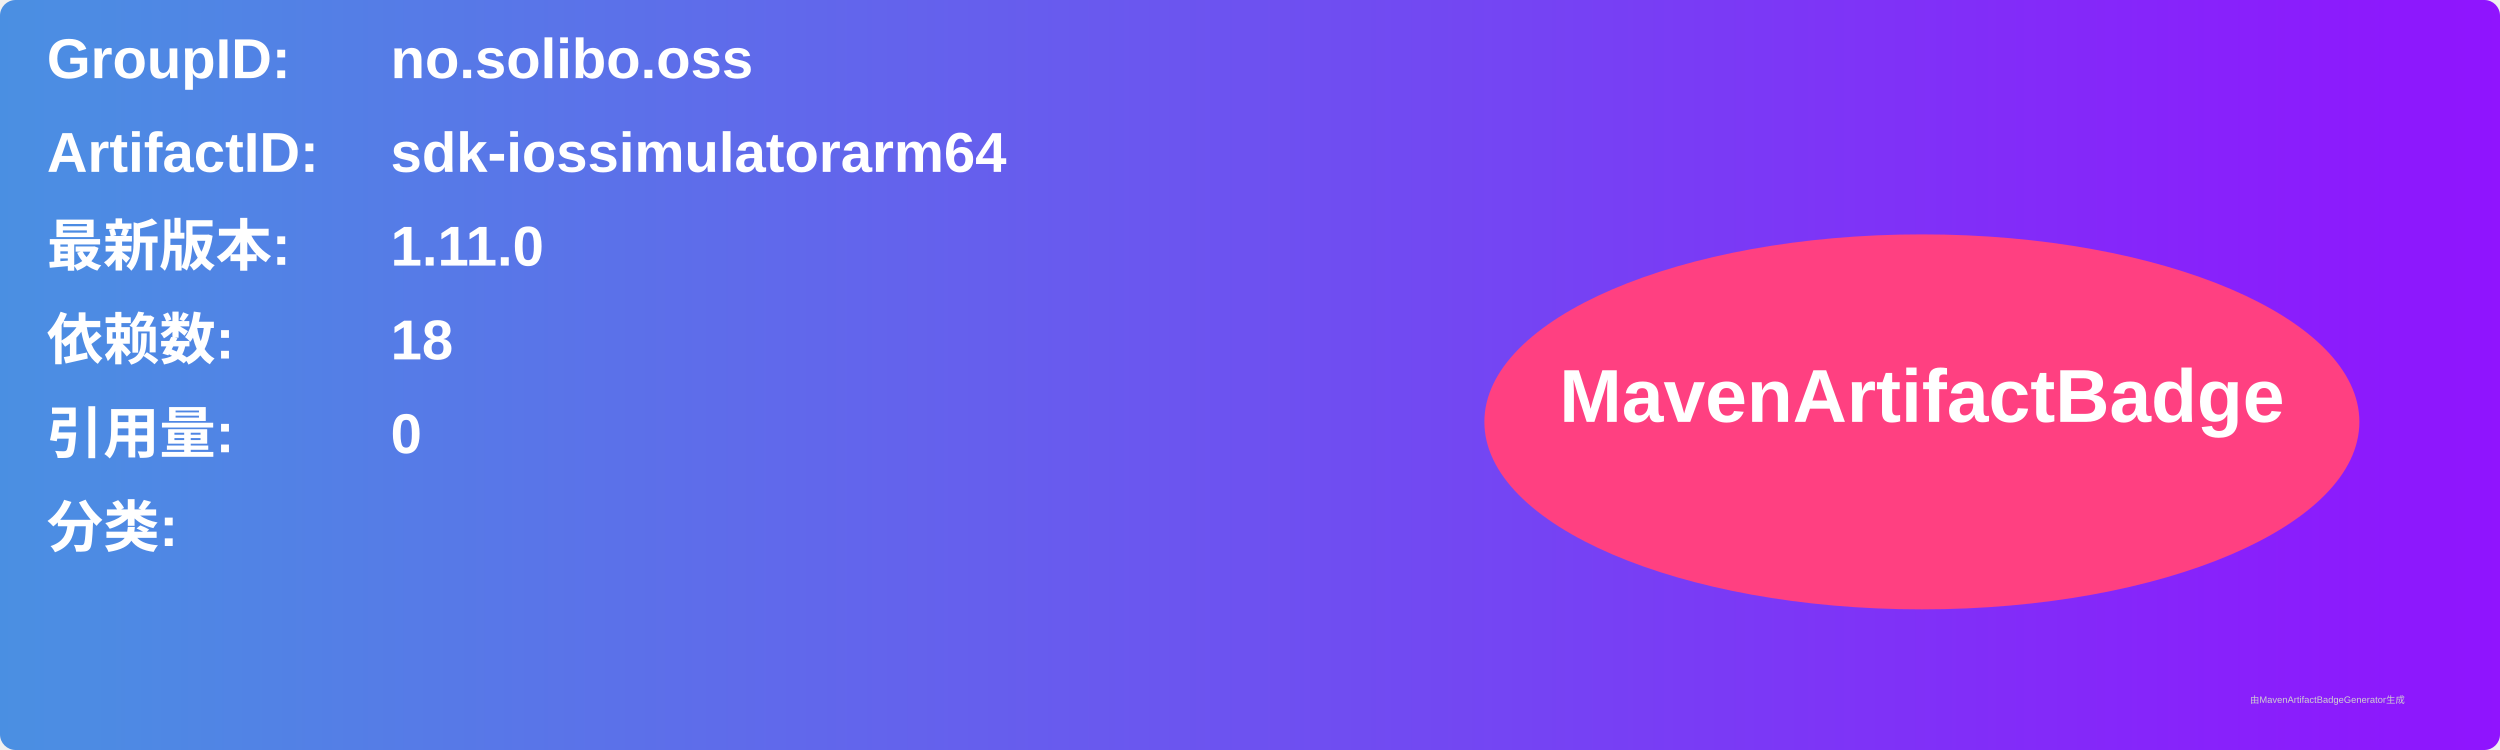
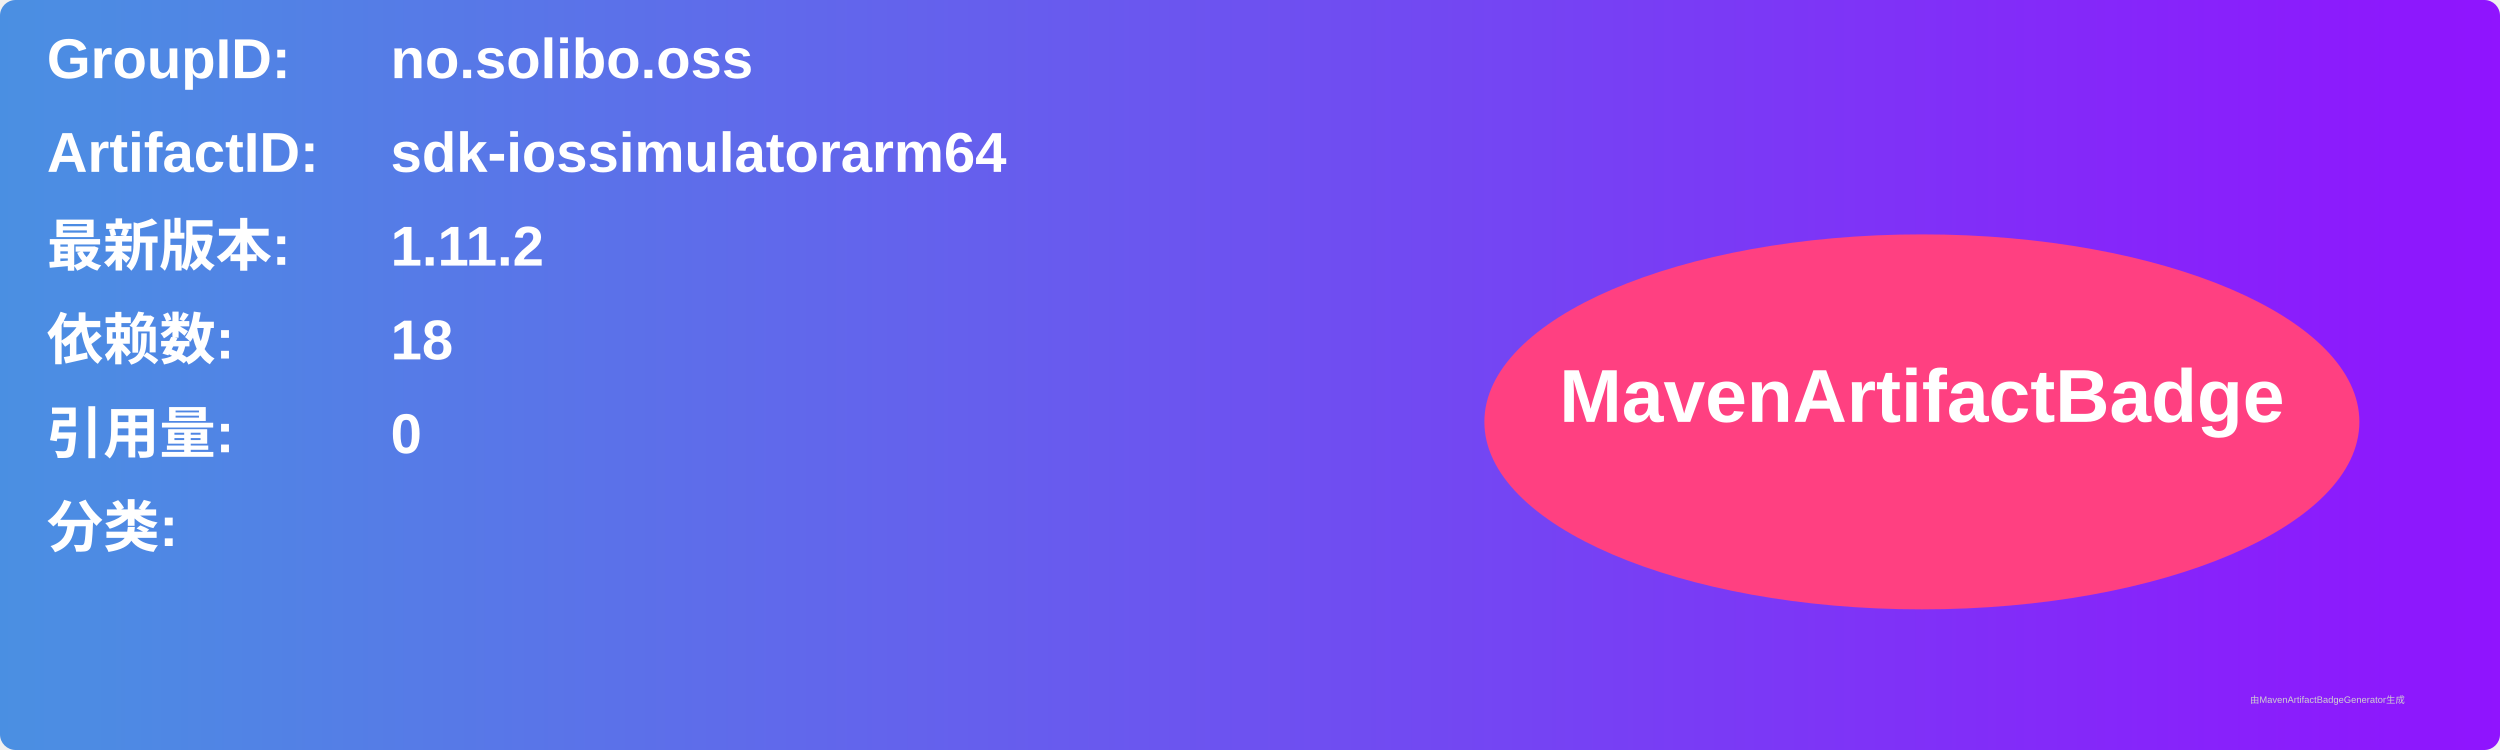
<svg xmlns="http://www.w3.org/2000/svg" width="800" height="240" viewBox="0 0 800 240">
  <linearGradient id="grad" x1="0%" y1="0%" x2="100%" y2="0%">
    <stop offset="0%" stop-color="#4a90e2" />
    <stop offset="100%" stop-color="#9013fe" />
  </linearGradient>
  <rect width="100%" height="100%" rx="5" ry="5" fill="url(#grad)" />
  <g transform="translate(15, 15)">
    <text x="0" y="10" font-family="Arial" font-size="18" fill="white" font-weight="bold" width="260">GroupID:</text>
    <text x="110" y="10" font-family="Arial" font-size="18" fill="white" font-weight="bold" width="460">no.solibo.oss</text>
    <text x="0" y="40" font-family="Arial" font-size="18" fill="white" font-weight="bold" width="260">ArtifactID:</text>
    <text x="110" y="40" font-family="Arial" font-size="18" fill="white" font-weight="bold" width="460">sdk-iossimulatorarm64</text>
    <text x="0" y="70" font-family="Arial" font-size="18" fill="white" font-weight="bold">最新版本:</text>
    <text x="110" y="70" font-family="Arial" font-size="18" fill="white" font-weight="bold">
-       <tspan font-weight="bold">1.11.0</tspan>
+       <tspan font-weight="bold">1.11.2</tspan>
    </text>
    <text x="0" y="100" font-family="Arial" font-size="18" fill="white" font-weight="bold">依赖数: </text>
    <text x="110" y="100" font-family="Arial" font-size="18" fill="white">
      <tspan font-weight="bold">18</tspan>
    </text>
    <text x="0" y="130" font-family="Arial" font-size="18" fill="white" font-weight="bold">引用量: </text>
    <text x="110" y="130" font-family="Arial" font-size="18" fill="white">
      <tspan font-weight="bold">0</tspan>
    </text>
    <text x="0" y="160" font-family="Arial" font-size="18" fill="white" font-weight="bold">分类:</text>
    <text x="10" y="190" font-family="Arial" font-size="10" fill="white">
      <tspan font-weight="bold" />
    </text>
    <ellipse cx="600" cy="120" rx="140" ry="60" fill="#ff4081" />
    <text x="600" y="120" text-anchor="middle" font-family="Arial" font-size="24" fill="white" font-weight="bold">MavenArtifactBadge</text>
  </g>
  <text x="720" y="225" font-family="Arial" font-size="3" fill="#d0d0d0">由MavenArtifactBadgeGenerator生成</text>
</svg>
